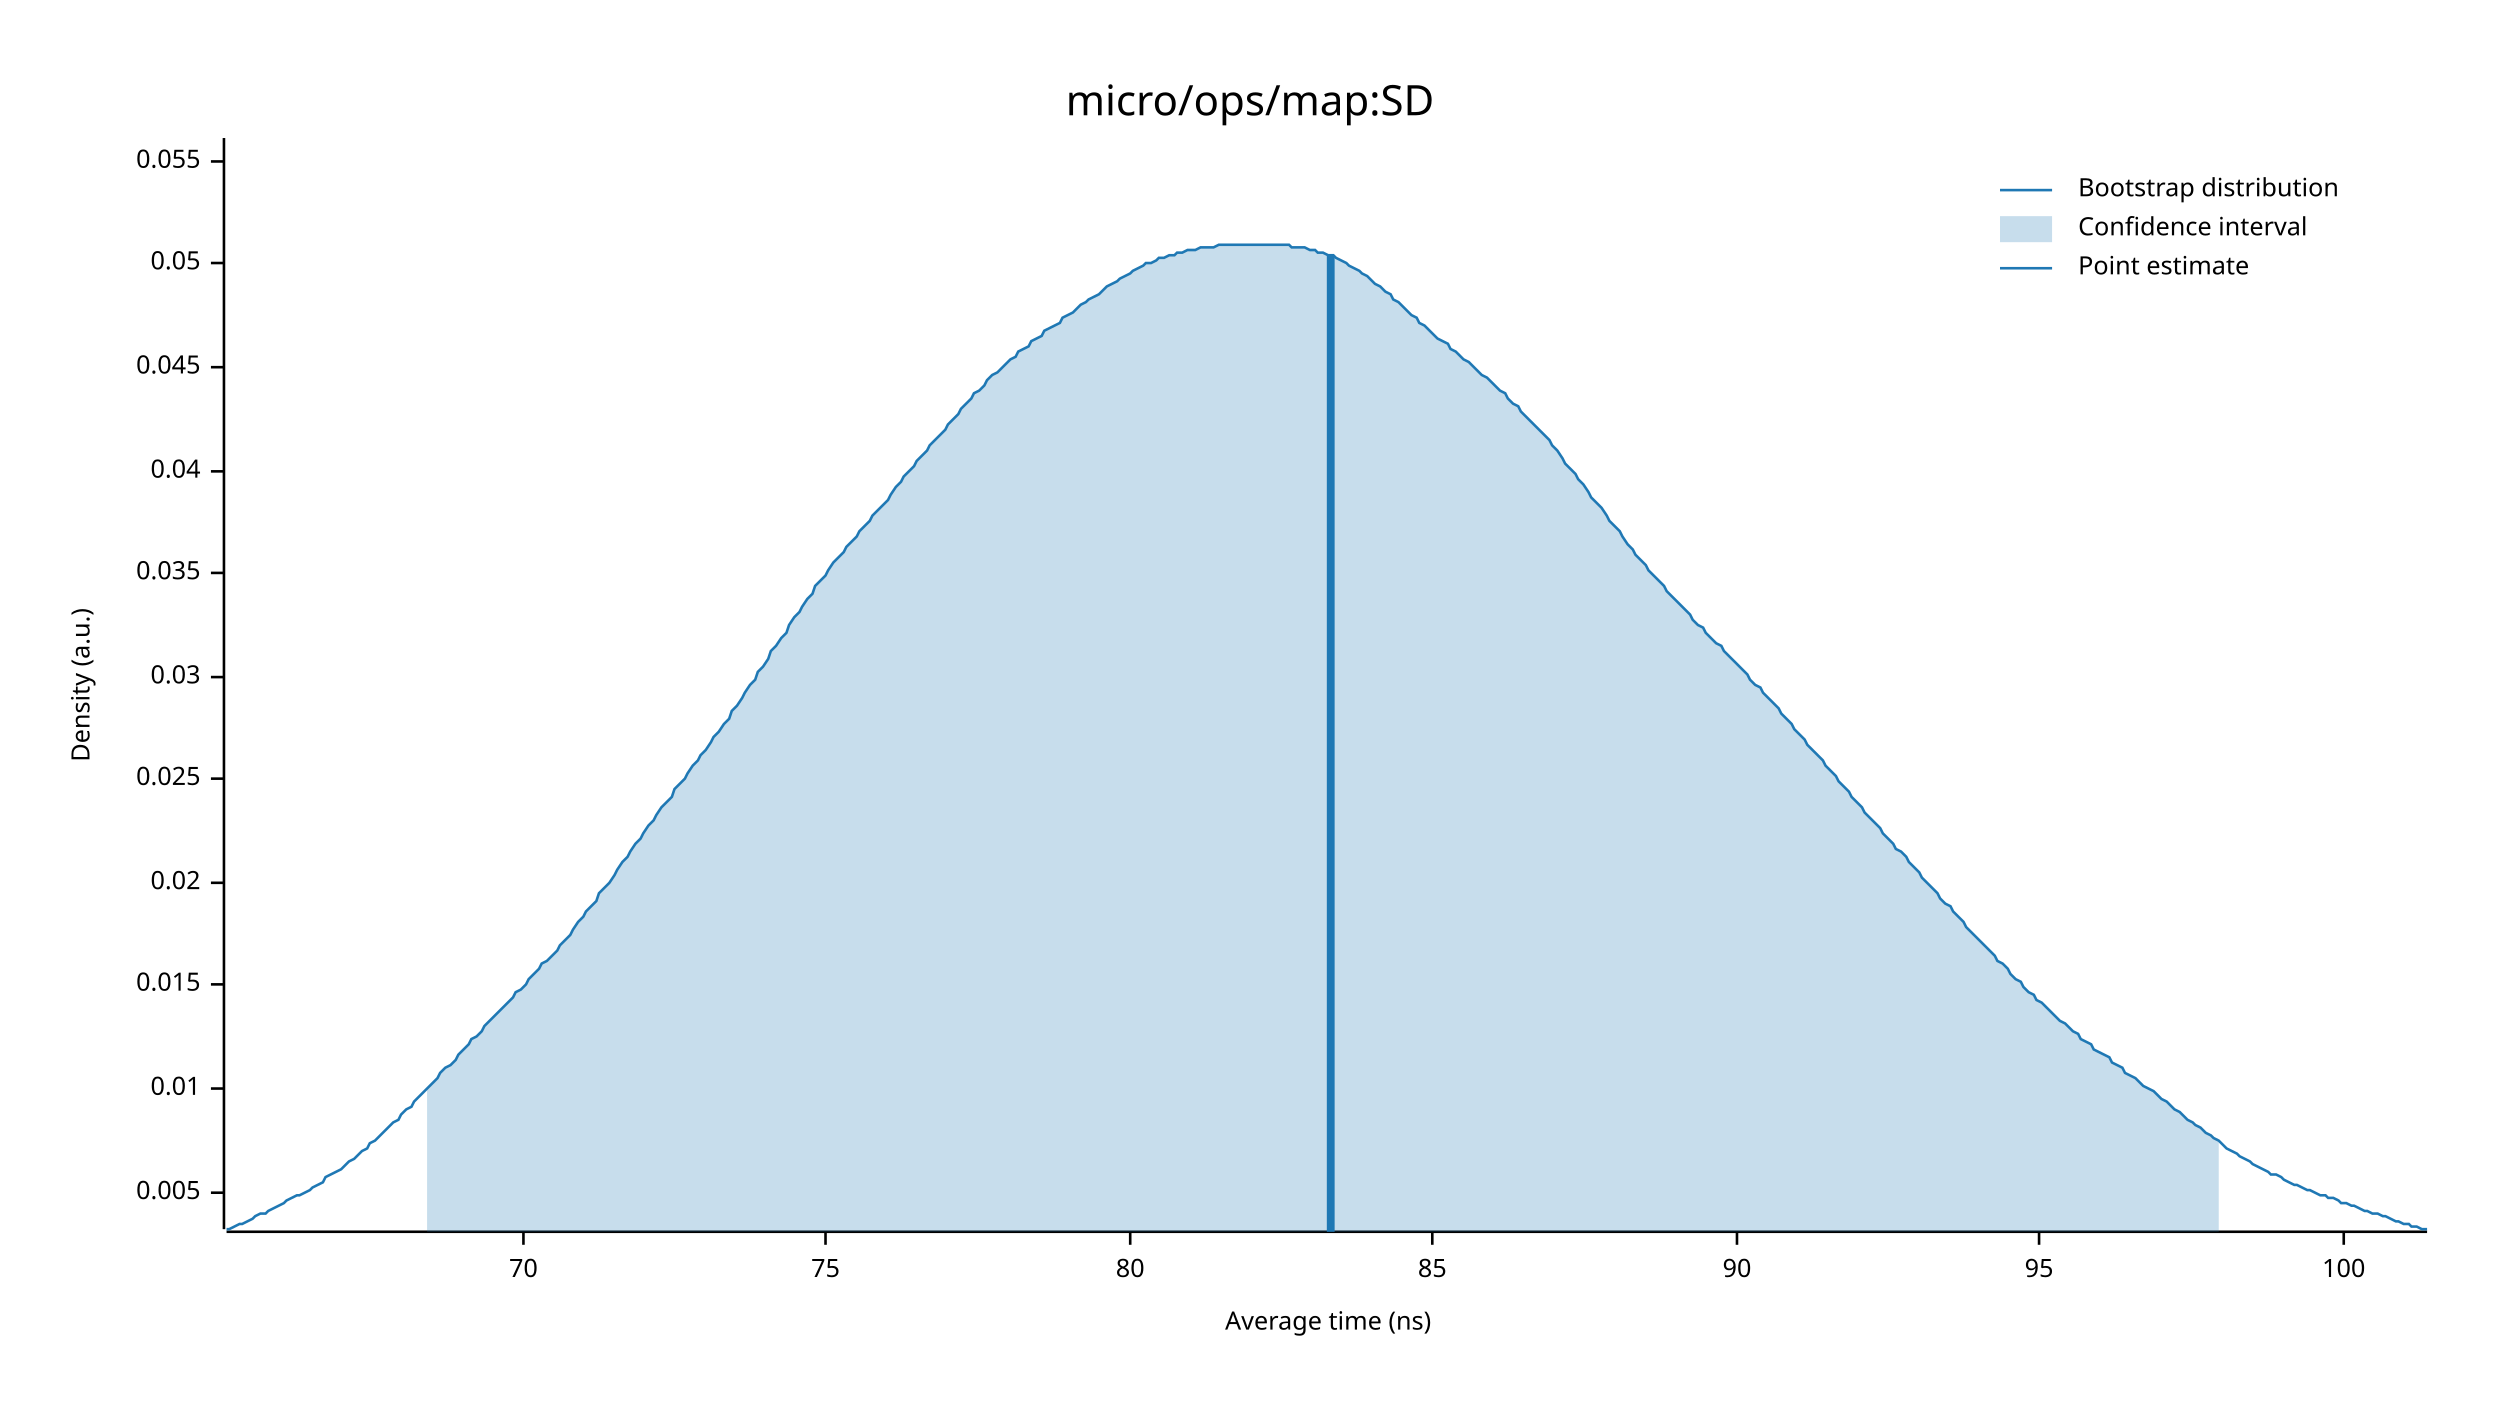
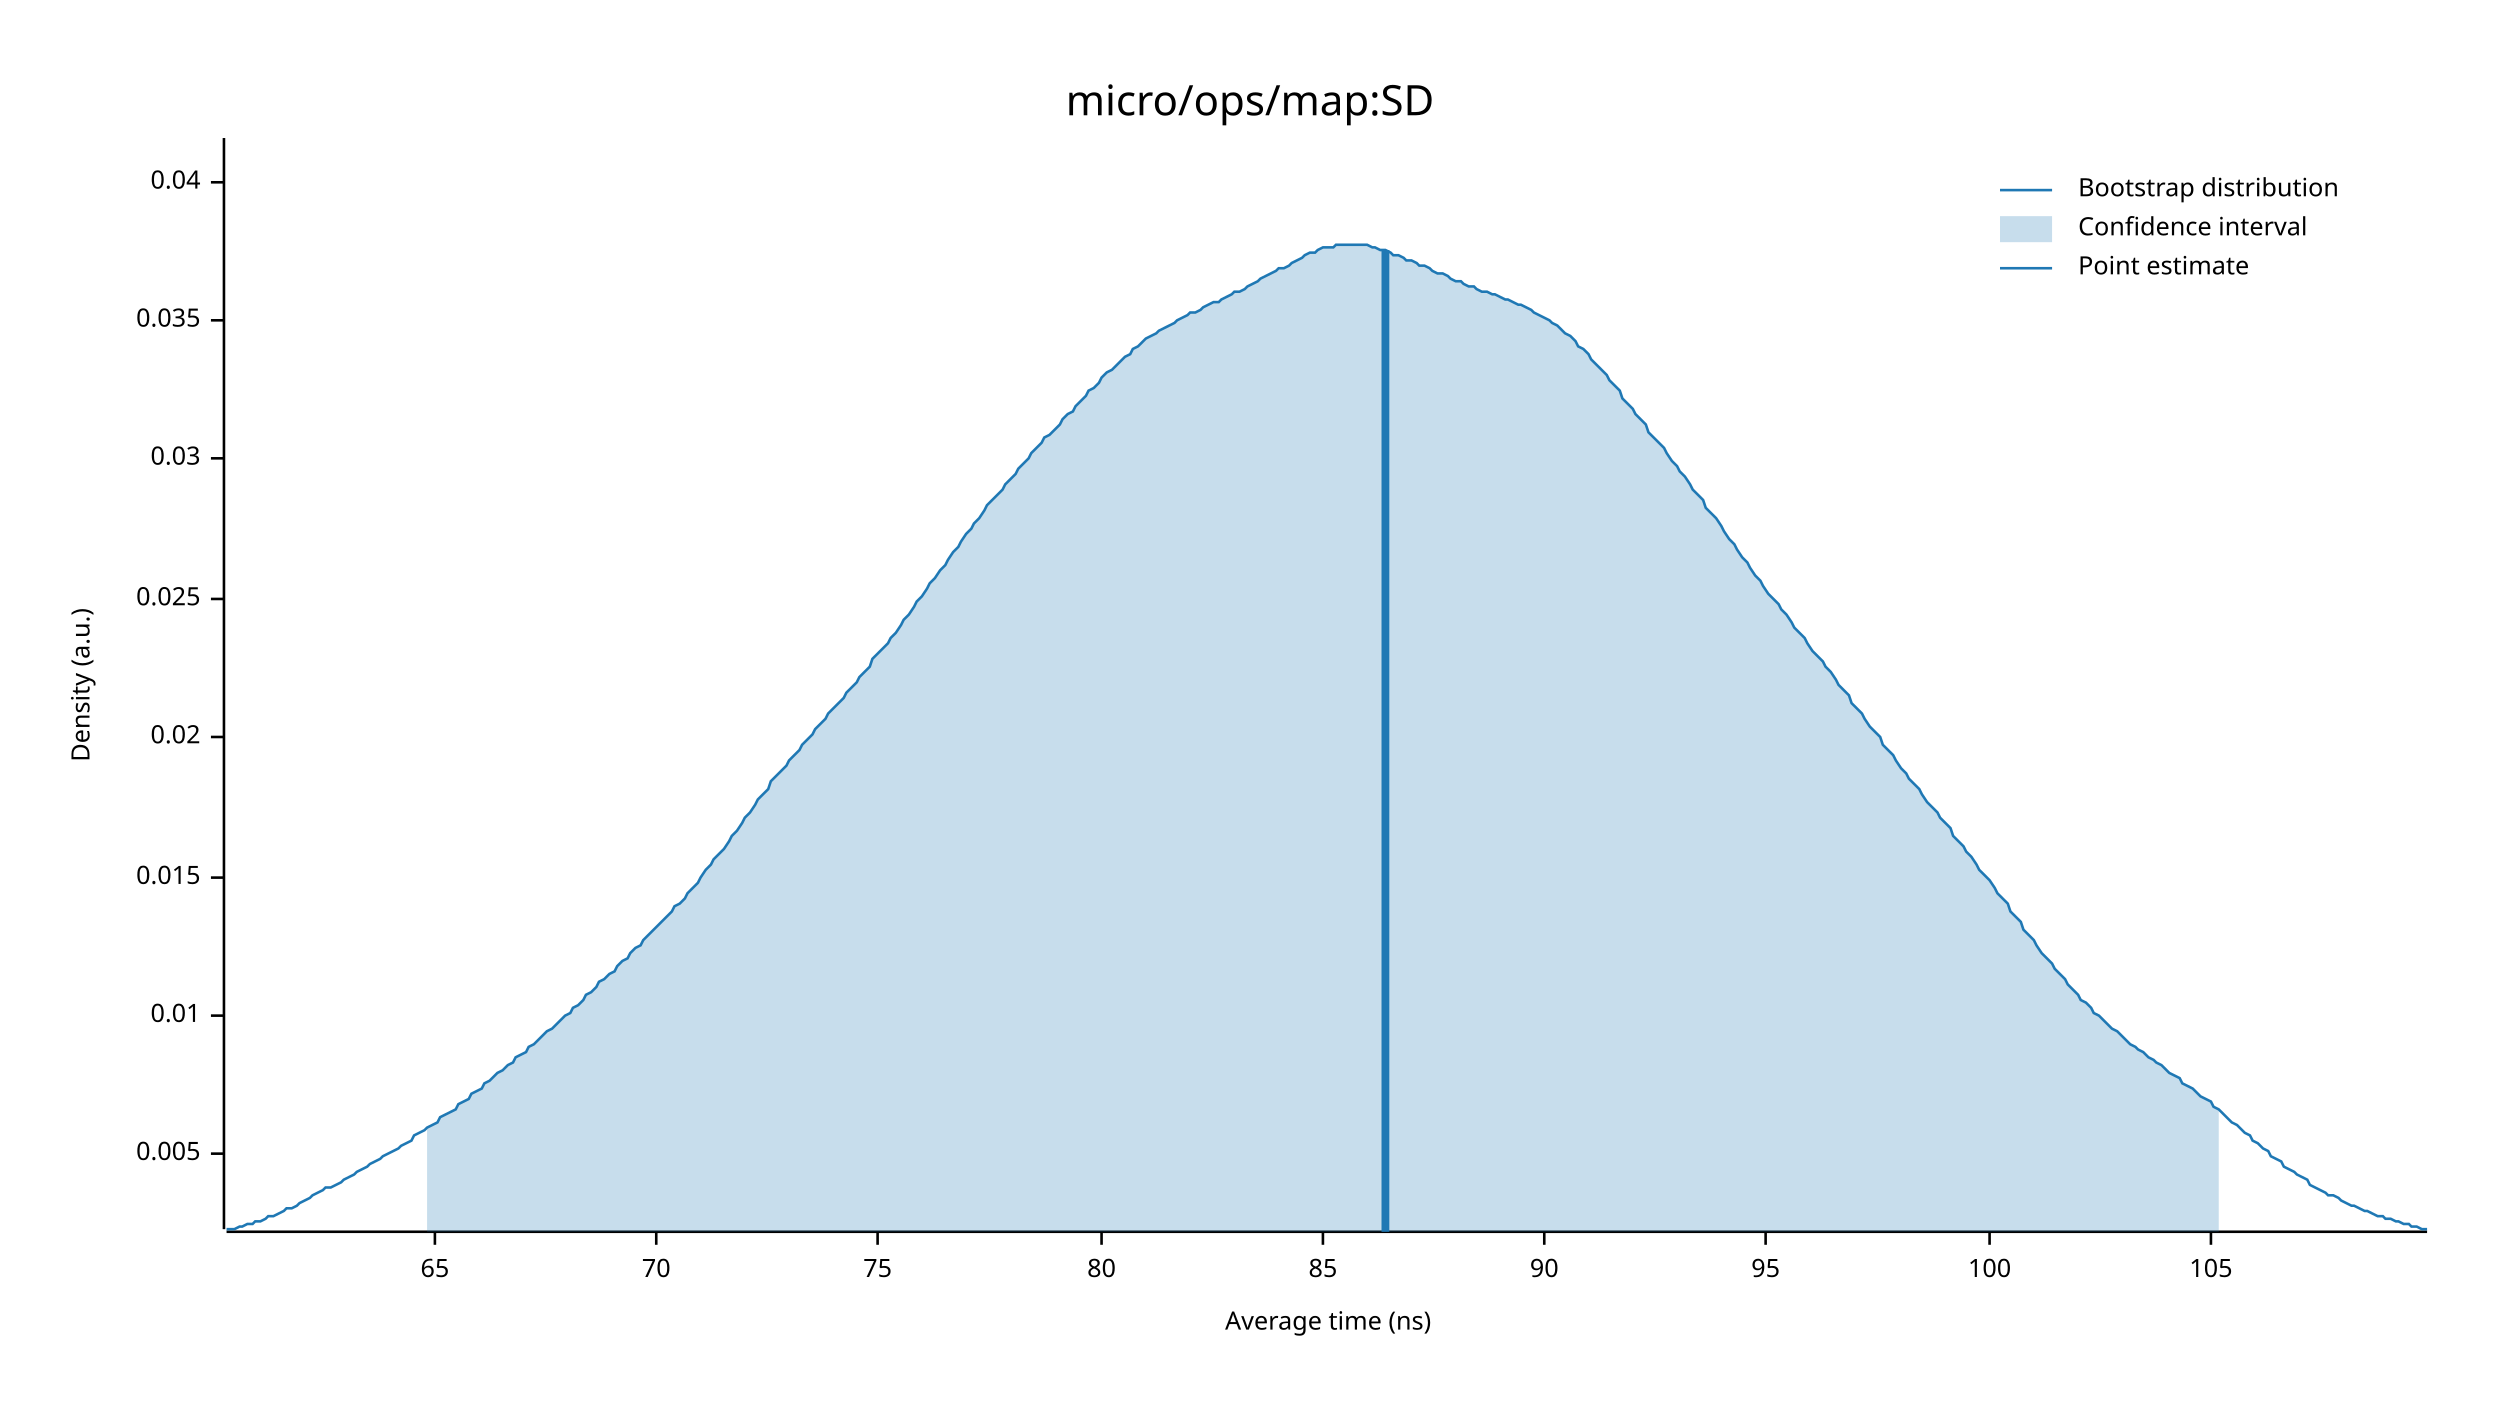
<svg xmlns="http://www.w3.org/2000/svg" width="960" height="540" viewBox="0 0 960 540">
  <text x="480" y="32" dy="0.76em" text-anchor="middle" font-family="sans-serif" font-size="16.129" opacity="1" fill="#000000">
micro/ops/map:SD
</text>
  <text x="27" y="263" dy="0.76em" text-anchor="middle" font-family="sans-serif" font-size="9.677" opacity="1" fill="#000000" transform="rotate(270, 27, 263)">
Density (a.u.)
</text>
  <text x="510" y="513" dy="-0.5ex" text-anchor="middle" font-family="sans-serif" font-size="9.677" opacity="1" fill="#000000">
Average time (ns)
</text>
  <polyline fill="none" opacity="1" stroke="#000000" stroke-width="1" points="86,53 86,472 " />
-   <text x="77" y="458" dy="0.5ex" text-anchor="end" font-family="sans-serif" font-size="9.677" opacity="1" fill="#000000">
+   <text x="77" y="443" dy="0.5ex" text-anchor="end" font-family="sans-serif" font-size="9.677" opacity="1" fill="#000000">
0.005
</text>
-   <polyline fill="none" opacity="1" stroke="#000000" stroke-width="1" points="81,458 86,458 " />
-   <text x="77" y="418" dy="0.5ex" text-anchor="end" font-family="sans-serif" font-size="9.677" opacity="1" fill="#000000">
+   <polyline fill="none" opacity="1" stroke="#000000" stroke-width="1" points="81,443 86,443 " />
+   <text x="77" y="390" dy="0.5ex" text-anchor="end" font-family="sans-serif" font-size="9.677" opacity="1" fill="#000000">
0.01
</text>
-   <polyline fill="none" opacity="1" stroke="#000000" stroke-width="1" points="81,418 86,418 " />
-   <text x="77" y="378" dy="0.5ex" text-anchor="end" font-family="sans-serif" font-size="9.677" opacity="1" fill="#000000">
+   <polyline fill="none" opacity="1" stroke="#000000" stroke-width="1" points="81,390 86,390 " />
+   <text x="77" y="337" dy="0.5ex" text-anchor="end" font-family="sans-serif" font-size="9.677" opacity="1" fill="#000000">
0.015
</text>
-   <polyline fill="none" opacity="1" stroke="#000000" stroke-width="1" points="81,378 86,378 " />
-   <text x="77" y="339" dy="0.5ex" text-anchor="end" font-family="sans-serif" font-size="9.677" opacity="1" fill="#000000">
+   <polyline fill="none" opacity="1" stroke="#000000" stroke-width="1" points="81,337 86,337 " />
+   <text x="77" y="283" dy="0.5ex" text-anchor="end" font-family="sans-serif" font-size="9.677" opacity="1" fill="#000000">
0.02
</text>
-   <polyline fill="none" opacity="1" stroke="#000000" stroke-width="1" points="81,339 86,339 " />
-   <text x="77" y="299" dy="0.5ex" text-anchor="end" font-family="sans-serif" font-size="9.677" opacity="1" fill="#000000">
+   <polyline fill="none" opacity="1" stroke="#000000" stroke-width="1" points="81,283 86,283 " />
+   <text x="77" y="230" dy="0.5ex" text-anchor="end" font-family="sans-serif" font-size="9.677" opacity="1" fill="#000000">
0.025
</text>
-   <polyline fill="none" opacity="1" stroke="#000000" stroke-width="1" points="81,299 86,299 " />
-   <text x="77" y="260" dy="0.5ex" text-anchor="end" font-family="sans-serif" font-size="9.677" opacity="1" fill="#000000">
+   <polyline fill="none" opacity="1" stroke="#000000" stroke-width="1" points="81,230 86,230 " />
+   <text x="77" y="176" dy="0.5ex" text-anchor="end" font-family="sans-serif" font-size="9.677" opacity="1" fill="#000000">
0.03
</text>
-   <polyline fill="none" opacity="1" stroke="#000000" stroke-width="1" points="81,260 86,260 " />
-   <text x="77" y="220" dy="0.5ex" text-anchor="end" font-family="sans-serif" font-size="9.677" opacity="1" fill="#000000">
+   <polyline fill="none" opacity="1" stroke="#000000" stroke-width="1" points="81,176 86,176 " />
+   <text x="77" y="123" dy="0.5ex" text-anchor="end" font-family="sans-serif" font-size="9.677" opacity="1" fill="#000000">
0.035
</text>
-   <polyline fill="none" opacity="1" stroke="#000000" stroke-width="1" points="81,220 86,220 " />
-   <text x="77" y="181" dy="0.5ex" text-anchor="end" font-family="sans-serif" font-size="9.677" opacity="1" fill="#000000">
+   <polyline fill="none" opacity="1" stroke="#000000" stroke-width="1" points="81,123 86,123 " />
+   <text x="77" y="70" dy="0.5ex" text-anchor="end" font-family="sans-serif" font-size="9.677" opacity="1" fill="#000000">
0.04
</text>
-   <polyline fill="none" opacity="1" stroke="#000000" stroke-width="1" points="81,181 86,181 " />
-   <text x="77" y="141" dy="0.5ex" text-anchor="end" font-family="sans-serif" font-size="9.677" opacity="1" fill="#000000">
- 0.045
+   <polyline fill="none" opacity="1" stroke="#000000" stroke-width="1" points="81,70 86,70 " />
+   <polyline fill="none" opacity="1" stroke="#000000" stroke-width="1" points="87,473 932,473 " />
+   <text x="167" y="483" dy="0.76em" text-anchor="middle" font-family="sans-serif" font-size="9.677" opacity="1" fill="#000000">
+ 65
</text>
-   <polyline fill="none" opacity="1" stroke="#000000" stroke-width="1" points="81,141 86,141 " />
-   <text x="77" y="101" dy="0.5ex" text-anchor="end" font-family="sans-serif" font-size="9.677" opacity="1" fill="#000000">
- 0.05
- </text>
-   <polyline fill="none" opacity="1" stroke="#000000" stroke-width="1" points="81,101 86,101 " />
-   <text x="77" y="62" dy="0.5ex" text-anchor="end" font-family="sans-serif" font-size="9.677" opacity="1" fill="#000000">
- 0.055
- </text>
-   <polyline fill="none" opacity="1" stroke="#000000" stroke-width="1" points="81,62 86,62 " />
-   <polyline fill="none" opacity="1" stroke="#000000" stroke-width="1" points="87,473 932,473 " />
-   <text x="201" y="483" dy="0.76em" text-anchor="middle" font-family="sans-serif" font-size="9.677" opacity="1" fill="#000000">
+   <polyline fill="none" opacity="1" stroke="#000000" stroke-width="1" points="167,473 167,478 " />
+   <text x="252" y="483" dy="0.76em" text-anchor="middle" font-family="sans-serif" font-size="9.677" opacity="1" fill="#000000">
70
</text>
-   <polyline fill="none" opacity="1" stroke="#000000" stroke-width="1" points="201,473 201,478 " />
-   <text x="317" y="483" dy="0.76em" text-anchor="middle" font-family="sans-serif" font-size="9.677" opacity="1" fill="#000000">
+   <polyline fill="none" opacity="1" stroke="#000000" stroke-width="1" points="252,473 252,478 " />
+   <text x="337" y="483" dy="0.76em" text-anchor="middle" font-family="sans-serif" font-size="9.677" opacity="1" fill="#000000">
75
</text>
-   <polyline fill="none" opacity="1" stroke="#000000" stroke-width="1" points="317,473 317,478 " />
-   <text x="434" y="483" dy="0.76em" text-anchor="middle" font-family="sans-serif" font-size="9.677" opacity="1" fill="#000000">
+   <polyline fill="none" opacity="1" stroke="#000000" stroke-width="1" points="337,473 337,478 " />
+   <text x="423" y="483" dy="0.76em" text-anchor="middle" font-family="sans-serif" font-size="9.677" opacity="1" fill="#000000">
80
</text>
-   <polyline fill="none" opacity="1" stroke="#000000" stroke-width="1" points="434,473 434,478 " />
-   <text x="550" y="483" dy="0.76em" text-anchor="middle" font-family="sans-serif" font-size="9.677" opacity="1" fill="#000000">
+   <polyline fill="none" opacity="1" stroke="#000000" stroke-width="1" points="423,473 423,478 " />
+   <text x="508" y="483" dy="0.76em" text-anchor="middle" font-family="sans-serif" font-size="9.677" opacity="1" fill="#000000">
85
</text>
-   <polyline fill="none" opacity="1" stroke="#000000" stroke-width="1" points="550,473 550,478 " />
-   <text x="667" y="483" dy="0.76em" text-anchor="middle" font-family="sans-serif" font-size="9.677" opacity="1" fill="#000000">
+   <polyline fill="none" opacity="1" stroke="#000000" stroke-width="1" points="508,473 508,478 " />
+   <text x="593" y="483" dy="0.76em" text-anchor="middle" font-family="sans-serif" font-size="9.677" opacity="1" fill="#000000">
90
</text>
-   <polyline fill="none" opacity="1" stroke="#000000" stroke-width="1" points="667,473 667,478 " />
-   <text x="783" y="483" dy="0.76em" text-anchor="middle" font-family="sans-serif" font-size="9.677" opacity="1" fill="#000000">
+   <polyline fill="none" opacity="1" stroke="#000000" stroke-width="1" points="593,473 593,478 " />
+   <text x="678" y="483" dy="0.76em" text-anchor="middle" font-family="sans-serif" font-size="9.677" opacity="1" fill="#000000">
95
</text>
-   <polyline fill="none" opacity="1" stroke="#000000" stroke-width="1" points="783,473 783,478 " />
-   <text x="900" y="483" dy="0.76em" text-anchor="middle" font-family="sans-serif" font-size="9.677" opacity="1" fill="#000000">
+   <polyline fill="none" opacity="1" stroke="#000000" stroke-width="1" points="678,473 678,478 " />
+   <text x="764" y="483" dy="0.76em" text-anchor="middle" font-family="sans-serif" font-size="9.677" opacity="1" fill="#000000">
100
</text>
-   <polyline fill="none" opacity="1" stroke="#000000" stroke-width="1" points="900,473 900,478 " />
-   <polyline fill="none" opacity="1" stroke="#1F78B4" stroke-width="1" points="87,472 88,472 90,471 92,470 93,470 95,469 97,468 98,467 100,466 102,466 103,465 105,464 107,463 109,462 110,461 112,460 114,459 115,459 117,458 119,457 120,456 122,455 124,454 125,452 127,451 129,450 131,449 132,448 134,446 136,445 137,444 139,442 141,441 142,439 144,438 146,436 147,435 149,433 151,431 153,430 154,428 156,426 158,425 159,423 161,421 163,419 164,418 166,416 168,414 169,412 171,410 173,409 175,407 176,405 178,403 180,401 181,399 183,398 185,396 186,394 188,392 190,390 191,389 193,387 195,385 197,383 198,381 200,380 202,378 203,376 205,374 207,372 208,370 210,369 212,367 214,365 215,363 217,361 219,359 220,357 222,354 224,352 225,350 227,348 229,346 230,343 232,341 234,339 236,336 237,334 239,331 241,329 242,327 244,324 246,322 247,320 249,317 251,315 252,313 254,310 256,308 258,306 259,303 261,301 263,299 264,297 266,294 268,292 269,290 271,288 273,285 274,283 276,281 278,278 280,276 281,273 283,271 285,268 286,266 288,263 290,261 291,258 293,256 295,253 296,250 298,248 300,245 302,243 303,240 305,237 307,235 308,233 310,230 312,228 313,225 315,223 317,221 318,219 320,216 322,214 324,212 325,210 327,208 329,206 330,204 332,202 334,200 335,198 337,196 339,194 341,192 342,190 344,187 346,185 347,183 349,181 351,179 352,177 354,175 356,173 357,171 359,169 361,167 363,165 364,163 366,161 368,159 369,157 371,155 373,153 374,151 376,150 378,148 379,146 381,144 383,143 385,141 386,140 388,138 390,137 391,135 393,134 395,133 396,131 398,130 400,129 401,127 403,126 405,125 407,124 408,122 410,121 412,120 413,119 415,117 417,116 418,115 420,114 422,113 423,112 425,110 427,109 429,108 430,107 432,106 434,105 435,104 437,103 439,102 440,101 442,101 444,100 445,99 447,99 449,98 451,98 452,97 454,97 456,96 457,96 459,96 461,95 462,95 464,95 466,95 468,94 469,94 471,94 473,94 474,94 476,94 478,94 479,94 481,94 483,94 484,94 486,94 488,94 490,94 491,94 493,94 495,94 496,95 498,95 500,95 501,95 503,96 505,96 506,97 508,97 510,98 512,98 513,99 515,100 517,101 518,102 520,103 522,104 523,105 525,106 527,108 528,109 530,110 532,112 534,113 535,115 537,116 539,118 540,119 542,121 544,122 545,124 547,125 549,127 550,128 552,130 554,131 556,132 557,134 559,135 561,137 562,138 564,139 566,141 567,142 569,144 571,145 573,147 574,148 576,150 578,151 579,153 581,155 583,156 584,158 586,160 588,162 589,163 591,165 593,167 595,169 596,171 598,173 600,176 601,178 603,180 605,182 606,184 608,186 610,189 611,191 613,193 615,195 617,198 618,200 620,202 622,204 623,206 625,209 627,211 628,213 630,215 632,217 633,219 635,221 637,223 639,225 640,227 642,229 644,231 645,232 647,234 649,236 650,238 652,240 654,241 655,243 657,245 659,247 661,248 662,250 664,252 666,254 667,255 669,257 671,259 672,261 674,263 676,264 677,266 679,268 681,270 683,272 684,274 686,276 688,278 689,280 691,282 693,284 694,286 696,288 698,290 700,292 701,294 703,296 705,298 706,300 708,302 710,304 711,306 713,308 715,310 716,312 718,314 720,316 722,318 723,320 725,322 727,324 728,326 730,327 732,329 733,331 735,333 737,335 738,337 740,339 742,341 744,343 745,345 747,347 749,348 750,350 752,352 754,354 755,356 757,358 759,360 760,361 762,363 764,365 766,367 767,369 769,370 771,372 772,374 774,376 776,377 777,379 779,381 781,382 782,384 784,385 786,387 788,389 789,390 791,392 793,393 794,394 796,396 798,397 799,399 801,400 803,401 804,403 806,404 808,405 810,406 811,408 813,409 815,410 816,412 818,413 820,414 821,415 823,417 825,418 827,419 828,420 830,422 832,423 833,424 835,426 837,427 838,428 840,430 842,431 843,432 845,433 847,435 849,436 850,437 852,438 854,440 855,441 857,442 859,443 860,444 862,445 864,446 865,447 867,448 869,449 871,450 872,451 874,451 876,452 877,453 879,454 881,455 882,455 884,456 886,457 887,457 889,458 891,459 893,459 894,460 896,460 898,461 899,462 901,462 903,463 904,463 906,464 908,465 909,465 911,466 913,466 915,467 916,467 918,468 920,469 921,469 923,470 925,470 926,471 928,471 930,472 932,472 " />
-   <polygon opacity="0.25" fill="#1F78B4" points="164,418 166,416 168,414 169,412 171,410 173,409 175,407 176,405 178,403 180,401 181,399 183,398 185,396 186,394 188,392 190,390 191,389 193,387 195,385 197,383 198,381 200,380 202,378 203,376 205,374 207,372 208,370 210,369 212,367 214,365 215,363 217,361 219,359 220,357 222,354 224,352 225,350 227,348 229,346 230,343 232,341 234,339 236,336 237,334 239,331 241,329 242,327 244,324 246,322 247,320 249,317 251,315 252,313 254,310 256,308 258,306 259,303 261,301 263,299 264,297 266,294 268,292 269,290 271,288 273,285 274,283 276,281 278,278 280,276 281,273 283,271 285,268 286,266 288,263 290,261 291,258 293,256 295,253 296,250 298,248 300,245 302,243 303,240 305,237 307,235 308,233 310,230 312,228 313,225 315,223 317,221 318,219 320,216 322,214 324,212 325,210 327,208 329,206 330,204 332,202 334,200 335,198 337,196 339,194 341,192 342,190 344,187 346,185 347,183 349,181 351,179 352,177 354,175 356,173 357,171 359,169 361,167 363,165 364,163 366,161 368,159 369,157 371,155 373,153 374,151 376,150 378,148 379,146 381,144 383,143 385,141 386,140 388,138 390,137 391,135 393,134 395,133 396,131 398,130 400,129 401,127 403,126 405,125 407,124 408,122 410,121 412,120 413,119 415,117 417,116 418,115 420,114 422,113 423,112 425,110 427,109 429,108 430,107 432,106 434,105 435,104 437,103 439,102 440,101 442,101 444,100 445,99 447,99 449,98 451,98 452,97 454,97 456,96 457,96 459,96 461,95 462,95 464,95 466,95 468,94 469,94 471,94 473,94 474,94 476,94 478,94 479,94 481,94 483,94 484,94 486,94 488,94 490,94 491,94 493,94 495,94 496,95 498,95 500,95 501,95 503,96 505,96 506,97 508,97 510,98 512,98 513,99 515,100 517,101 518,102 520,103 522,104 523,105 525,106 527,108 528,109 530,110 532,112 534,113 535,115 537,116 539,118 540,119 542,121 544,122 545,124 547,125 549,127 550,128 552,130 554,131 556,132 557,134 559,135 561,137 562,138 564,139 566,141 567,142 569,144 571,145 573,147 574,148 576,150 578,151 579,153 581,155 583,156 584,158 586,160 588,162 589,163 591,165 593,167 595,169 596,171 598,173 600,176 601,178 603,180 605,182 606,184 608,186 610,189 611,191 613,193 615,195 617,198 618,200 620,202 622,204 623,206 625,209 627,211 628,213 630,215 632,217 633,219 635,221 637,223 639,225 640,227 642,229 644,231 645,232 647,234 649,236 650,238 652,240 654,241 655,243 657,245 659,247 661,248 662,250 664,252 666,254 667,255 669,257 671,259 672,261 674,263 676,264 677,266 679,268 681,270 683,272 684,274 686,276 688,278 689,280 691,282 693,284 694,286 696,288 698,290 700,292 701,294 703,296 705,298 706,300 708,302 710,304 711,306 713,308 715,310 716,312 718,314 720,316 722,318 723,320 725,322 727,324 728,326 730,327 732,329 733,331 735,333 737,335 738,337 740,339 742,341 744,343 745,345 747,347 749,348 750,350 752,352 754,354 755,356 757,358 759,360 760,361 762,363 764,365 766,367 767,369 769,370 771,372 772,374 774,376 776,377 777,379 779,381 781,382 782,384 784,385 786,387 788,389 789,390 791,392 793,393 794,394 796,396 798,397 799,399 801,400 803,401 804,403 806,404 808,405 810,406 811,408 813,409 815,410 816,412 818,413 820,414 821,415 823,417 825,418 827,419 828,420 830,422 832,423 833,424 835,426 837,427 838,428 840,430 842,431 843,432 845,433 847,435 849,436 850,437 852,438 852,473 164,473 " />
-   <polyline fill="none" opacity="1" stroke="#1F78B4" stroke-width="3" points="511,473 511,98 " />
+   <polyline fill="none" opacity="1" stroke="#000000" stroke-width="1" points="764,473 764,478 " />
+   <text x="849" y="483" dy="0.76em" text-anchor="middle" font-family="sans-serif" font-size="9.677" opacity="1" fill="#000000">
+ 105
+ </text>
+   <polyline fill="none" opacity="1" stroke="#000000" stroke-width="1" points="849,473 849,478 " />
+   <polyline fill="none" opacity="1" stroke="#1F78B4" stroke-width="1" points="87,472 88,472 90,472 92,471 93,471 95,470 97,470 98,469 100,469 102,468 103,467 105,467 107,466 109,465 110,464 112,464 114,463 115,462 117,461 119,460 120,459 122,458 124,457 125,456 127,456 129,455 131,454 132,453 134,452 136,451 137,450 139,449 141,448 142,447 144,446 146,445 147,444 149,443 151,442 153,441 154,440 156,439 158,438 159,436 161,435 163,434 164,433 166,432 168,431 169,429 171,428 173,427 175,426 176,424 178,423 180,422 181,420 183,419 185,418 186,416 188,415 190,413 191,412 193,411 195,409 197,408 198,406 200,405 202,404 203,402 205,401 207,399 208,398 210,396 212,395 214,393 215,392 217,390 219,389 220,387 222,386 224,384 225,382 227,381 229,379 230,377 232,376 234,374 236,373 237,371 239,369 241,368 242,366 244,364 246,363 247,361 249,359 251,357 252,356 254,354 256,352 258,350 259,348 261,347 263,345 264,343 266,341 268,339 269,337 271,334 273,332 274,330 276,328 278,326 280,323 281,321 283,319 285,316 286,314 288,312 290,309 291,307 293,305 295,303 296,300 298,298 300,296 302,294 303,292 305,290 307,288 308,286 310,284 312,282 313,280 315,278 317,276 318,274 320,272 322,270 324,268 325,266 327,264 329,262 330,260 332,258 334,256 335,253 337,251 339,249 341,247 342,245 344,243 346,240 347,238 349,236 351,233 352,231 354,229 356,226 357,224 359,222 361,219 363,217 364,215 366,212 368,210 369,208 371,205 373,203 374,201 376,199 378,196 379,194 381,192 383,190 385,188 386,186 388,184 390,182 391,180 393,178 395,176 396,174 398,172 400,170 401,168 403,167 405,165 407,163 408,161 410,159 412,158 413,156 415,154 417,152 418,150 420,149 422,147 423,145 425,143 427,142 429,140 430,139 432,137 434,136 435,134 437,133 439,131 440,130 442,129 444,128 445,127 447,126 449,125 451,124 452,123 454,122 456,121 457,120 459,120 461,119 462,118 464,117 466,116 468,116 469,115 471,114 473,113 474,112 476,112 478,111 479,110 481,109 483,108 484,107 486,106 488,105 490,104 491,103 493,103 495,102 496,101 498,100 500,99 501,98 503,97 505,97 506,96 508,95 510,95 512,95 513,94 515,94 517,94 518,94 520,94 522,94 523,94 525,94 527,95 528,95 530,96 532,96 534,97 535,98 537,98 539,99 540,100 542,100 544,101 545,102 547,102 549,103 550,104 552,105 554,105 556,106 557,107 559,108 561,108 562,109 564,110 566,110 567,111 569,112 571,112 573,113 574,113 576,114 578,115 579,115 581,116 583,117 584,117 586,118 588,119 589,120 591,121 593,122 595,123 596,124 598,125 600,127 601,128 603,129 605,131 606,133 608,134 610,136 611,138 613,140 615,142 617,144 618,146 620,148 622,150 623,153 625,155 627,157 628,159 630,161 632,163 633,166 635,168 637,170 639,172 640,174 642,177 644,179 645,181 647,183 649,186 650,188 652,190 654,192 655,195 657,197 659,199 661,202 662,204 664,207 666,209 667,211 669,214 671,216 672,218 674,221 676,223 677,225 679,228 681,230 683,232 684,234 686,236 688,239 689,241 691,243 693,245 694,247 696,250 698,252 700,254 701,256 703,258 705,261 706,263 708,265 710,267 711,270 713,272 715,274 716,276 718,279 720,281 722,283 723,286 725,288 727,290 728,292 730,295 732,297 733,299 735,301 737,303 738,305 740,308 742,310 744,312 745,314 747,316 749,318 750,321 752,323 754,325 755,327 757,329 759,332 760,334 762,336 764,338 766,341 767,343 769,345 771,347 772,350 774,352 776,354 777,357 779,359 781,361 782,363 784,366 786,368 788,370 789,372 791,374 793,376 794,378 796,380 798,382 799,384 801,385 803,387 804,389 806,390 808,392 810,394 811,395 813,396 815,398 816,399 818,401 820,402 821,403 823,404 825,406 827,407 828,408 830,409 832,411 833,412 835,413 837,414 838,416 840,417 842,418 843,419 845,421 847,422 849,423 850,425 852,426 854,428 855,429 857,431 859,432 860,433 862,435 864,436 865,438 867,439 869,441 871,442 872,444 874,445 876,446 877,448 879,449 881,450 882,451 884,452 886,453 887,455 889,456 891,457 893,458 894,459 896,459 898,460 899,461 901,462 903,463 904,463 906,464 908,465 909,465 911,466 913,467 915,467 916,468 918,468 920,469 921,469 923,470 925,470 926,471 928,471 930,472 932,472 " />
+   <polygon opacity="0.25" fill="#1F78B4" points="164,433 166,432 168,431 169,429 171,428 173,427 175,426 176,424 178,423 180,422 181,420 183,419 185,418 186,416 188,415 190,413 191,412 193,411 195,409 197,408 198,406 200,405 202,404 203,402 205,401 207,399 208,398 210,396 212,395 214,393 215,392 217,390 219,389 220,387 222,386 224,384 225,382 227,381 229,379 230,377 232,376 234,374 236,373 237,371 239,369 241,368 242,366 244,364 246,363 247,361 249,359 251,357 252,356 254,354 256,352 258,350 259,348 261,347 263,345 264,343 266,341 268,339 269,337 271,334 273,332 274,330 276,328 278,326 280,323 281,321 283,319 285,316 286,314 288,312 290,309 291,307 293,305 295,303 296,300 298,298 300,296 302,294 303,292 305,290 307,288 308,286 310,284 312,282 313,280 315,278 317,276 318,274 320,272 322,270 324,268 325,266 327,264 329,262 330,260 332,258 334,256 335,253 337,251 339,249 341,247 342,245 344,243 346,240 347,238 349,236 351,233 352,231 354,229 356,226 357,224 359,222 361,219 363,217 364,215 366,212 368,210 369,208 371,205 373,203 374,201 376,199 378,196 379,194 381,192 383,190 385,188 386,186 388,184 390,182 391,180 393,178 395,176 396,174 398,172 400,170 401,168 403,167 405,165 407,163 408,161 410,159 412,158 413,156 415,154 417,152 418,150 420,149 422,147 423,145 425,143 427,142 429,140 430,139 432,137 434,136 435,134 437,133 439,131 440,130 442,129 444,128 445,127 447,126 449,125 451,124 452,123 454,122 456,121 457,120 459,120 461,119 462,118 464,117 466,116 468,116 469,115 471,114 473,113 474,112 476,112 478,111 479,110 481,109 483,108 484,107 486,106 488,105 490,104 491,103 493,103 495,102 496,101 498,100 500,99 501,98 503,97 505,97 506,96 508,95 510,95 512,95 513,94 515,94 517,94 518,94 520,94 522,94 523,94 525,94 527,95 528,95 530,96 532,96 534,97 535,98 537,98 539,99 540,100 542,100 544,101 545,102 547,102 549,103 550,104 552,105 554,105 556,106 557,107 559,108 561,108 562,109 564,110 566,110 567,111 569,112 571,112 573,113 574,113 576,114 578,115 579,115 581,116 583,117 584,117 586,118 588,119 589,120 591,121 593,122 595,123 596,124 598,125 600,127 601,128 603,129 605,131 606,133 608,134 610,136 611,138 613,140 615,142 617,144 618,146 620,148 622,150 623,153 625,155 627,157 628,159 630,161 632,163 633,166 635,168 637,170 639,172 640,174 642,177 644,179 645,181 647,183 649,186 650,188 652,190 654,192 655,195 657,197 659,199 661,202 662,204 664,207 666,209 667,211 669,214 671,216 672,218 674,221 676,223 677,225 679,228 681,230 683,232 684,234 686,236 688,239 689,241 691,243 693,245 694,247 696,250 698,252 700,254 701,256 703,258 705,261 706,263 708,265 710,267 711,270 713,272 715,274 716,276 718,279 720,281 722,283 723,286 725,288 727,290 728,292 730,295 732,297 733,299 735,301 737,303 738,305 740,308 742,310 744,312 745,314 747,316 749,318 750,321 752,323 754,325 755,327 757,329 759,332 760,334 762,336 764,338 766,341 767,343 769,345 771,347 772,350 774,352 776,354 777,357 779,359 781,361 782,363 784,366 786,368 788,370 789,372 791,374 793,376 794,378 796,380 798,382 799,384 801,385 803,387 804,389 806,390 808,392 810,394 811,395 813,396 815,398 816,399 818,401 820,402 821,403 823,404 825,406 827,407 828,408 830,409 832,411 833,412 835,413 837,414 838,416 840,417 842,418 843,419 845,421 847,422 849,423 850,425 852,426 852,473 164,473 " />
+   <polyline fill="none" opacity="1" stroke="#1F78B4" stroke-width="3" points="532,473 532,96 " />
  <text x="798" y="68" dy="0.76em" text-anchor="start" font-family="sans-serif" font-size="9.677" opacity="1" fill="#000000">
Bootstrap distribution
</text>
  <text x="798" y="83" dy="0.76em" text-anchor="start" font-family="sans-serif" font-size="9.677" opacity="1" fill="#000000">
Confidence interval
</text>
  <text x="798" y="98" dy="0.76em" text-anchor="start" font-family="sans-serif" font-size="9.677" opacity="1" fill="#000000">
Point estimate
</text>
  <polyline fill="none" opacity="1" stroke="#1F78B4" stroke-width="1" points="768,73 788,73 " />
  <rect x="768" y="83" width="20" height="10" opacity="0.25" fill="#1F78B4" stroke="none" />
  <polyline fill="none" opacity="1" stroke="#1F78B4" stroke-width="1" points="768,103 788,103 " />
</svg>
